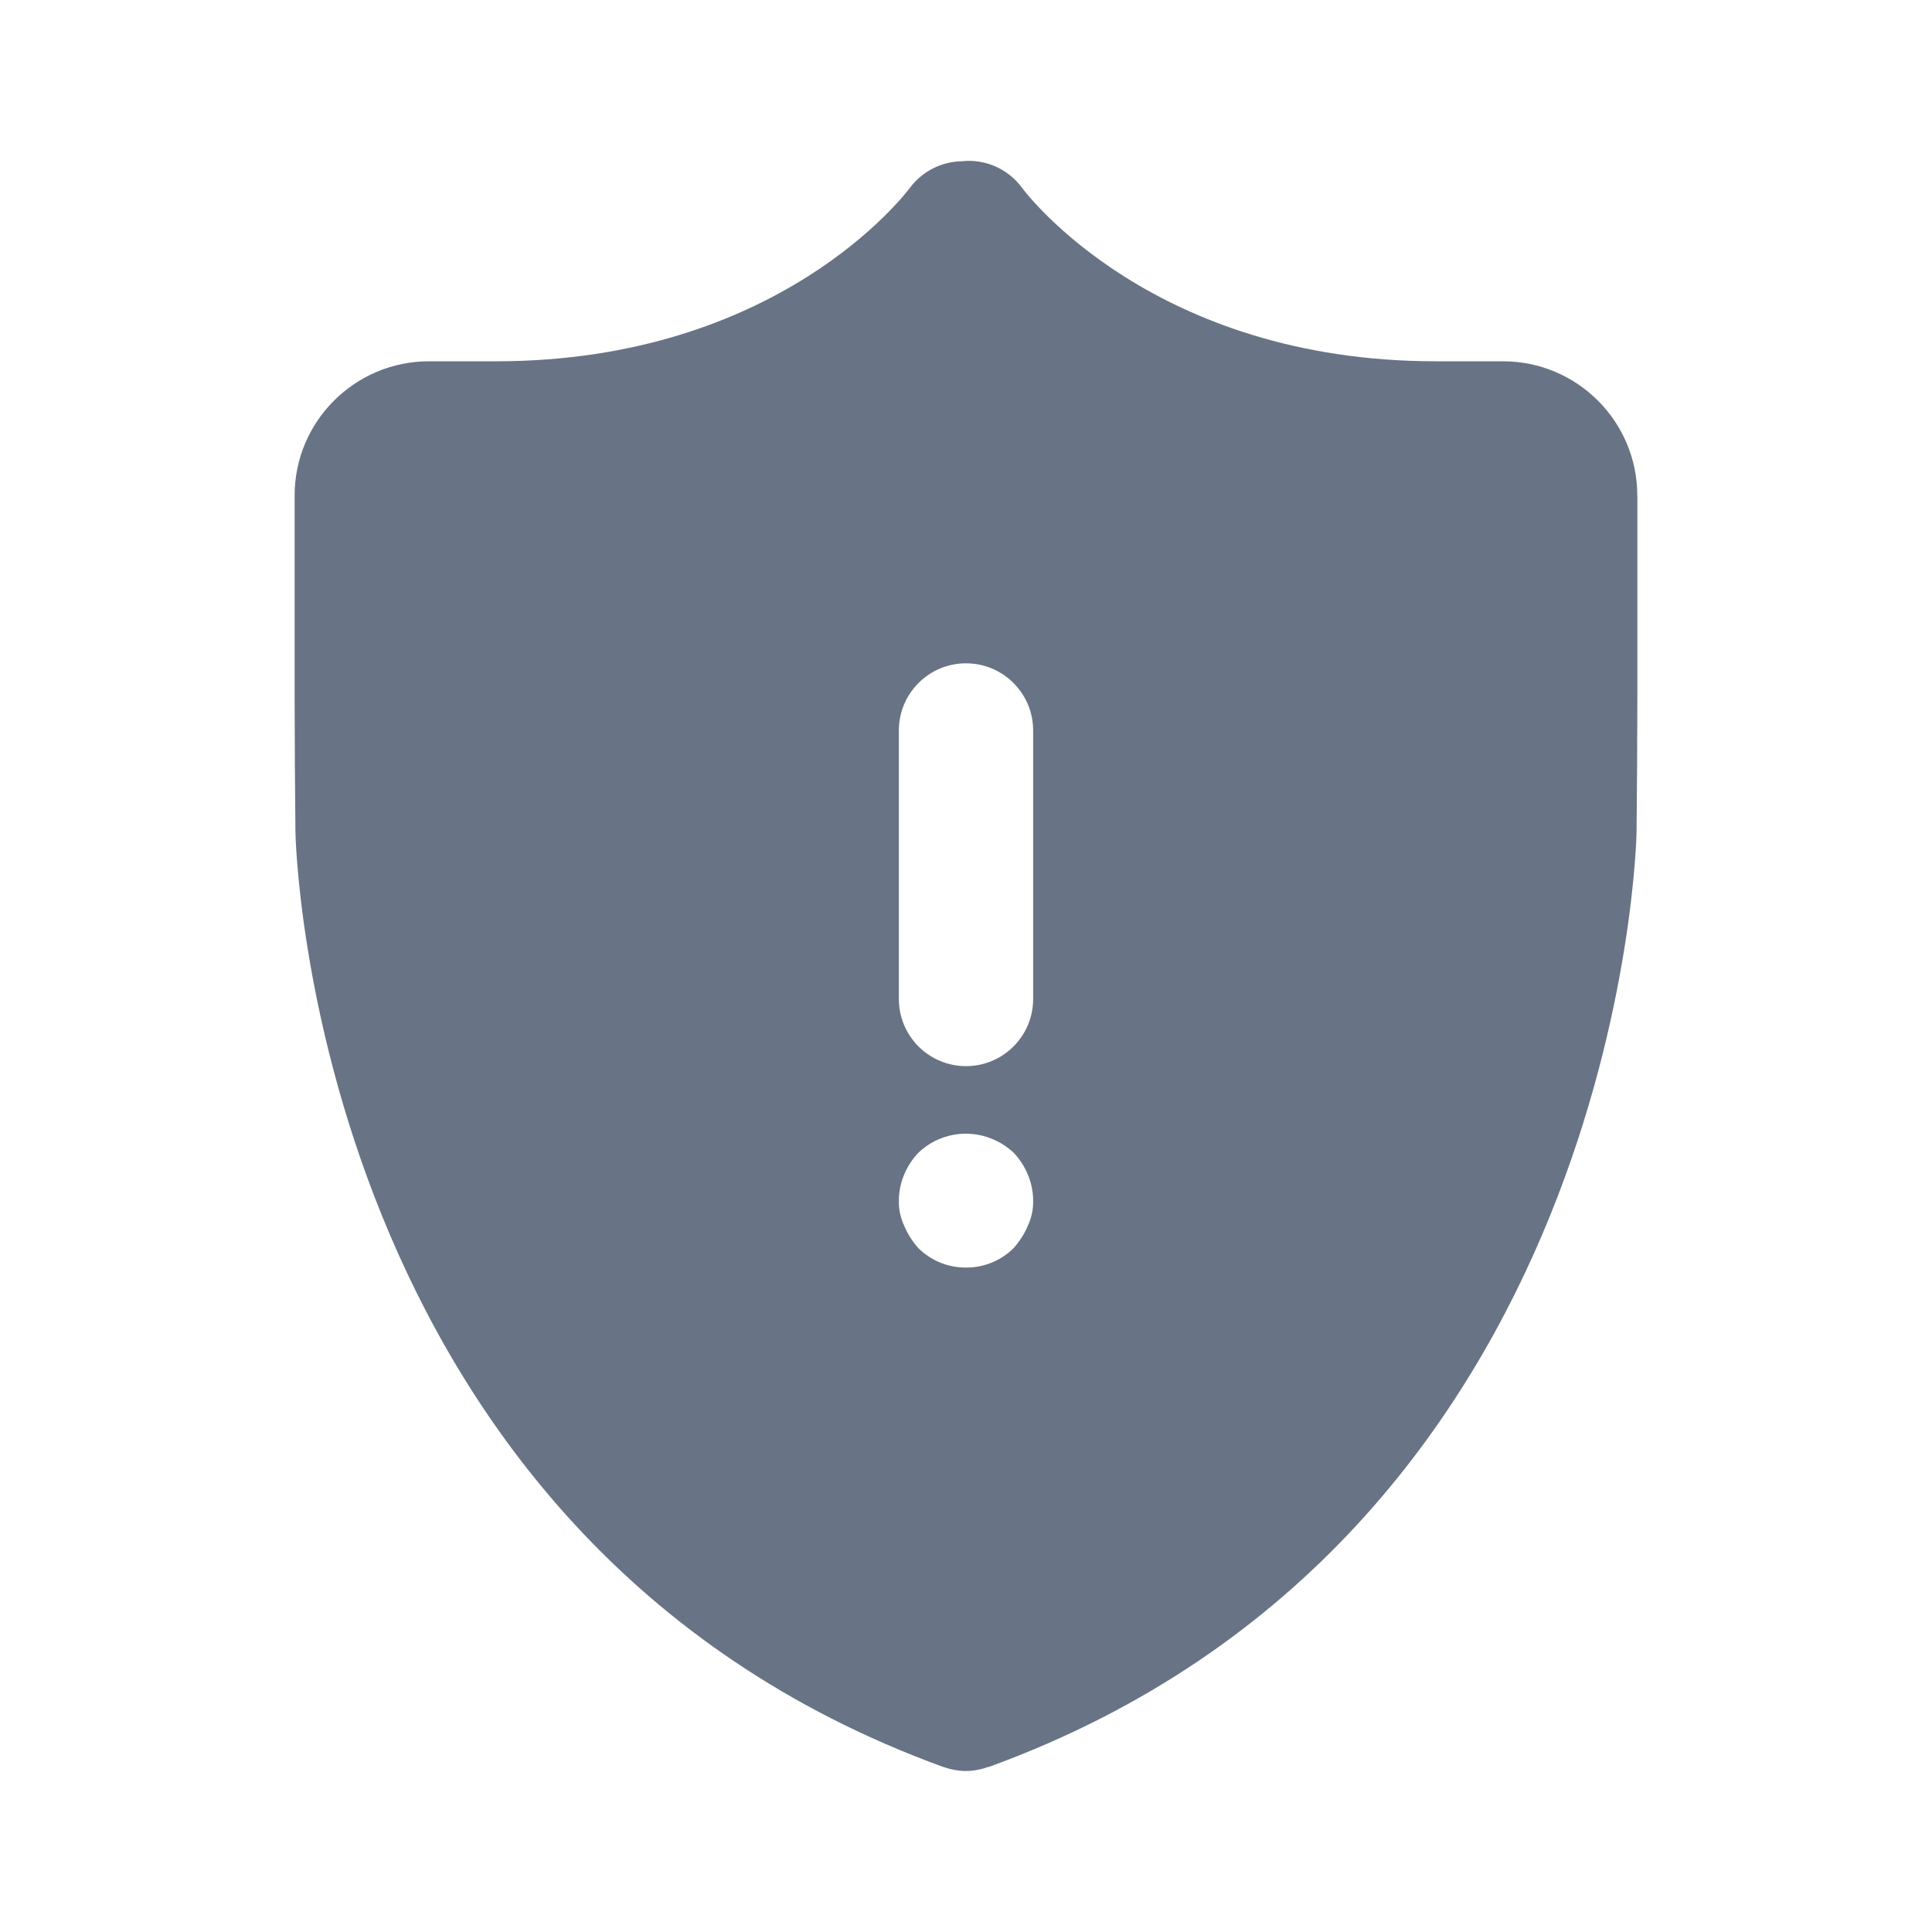
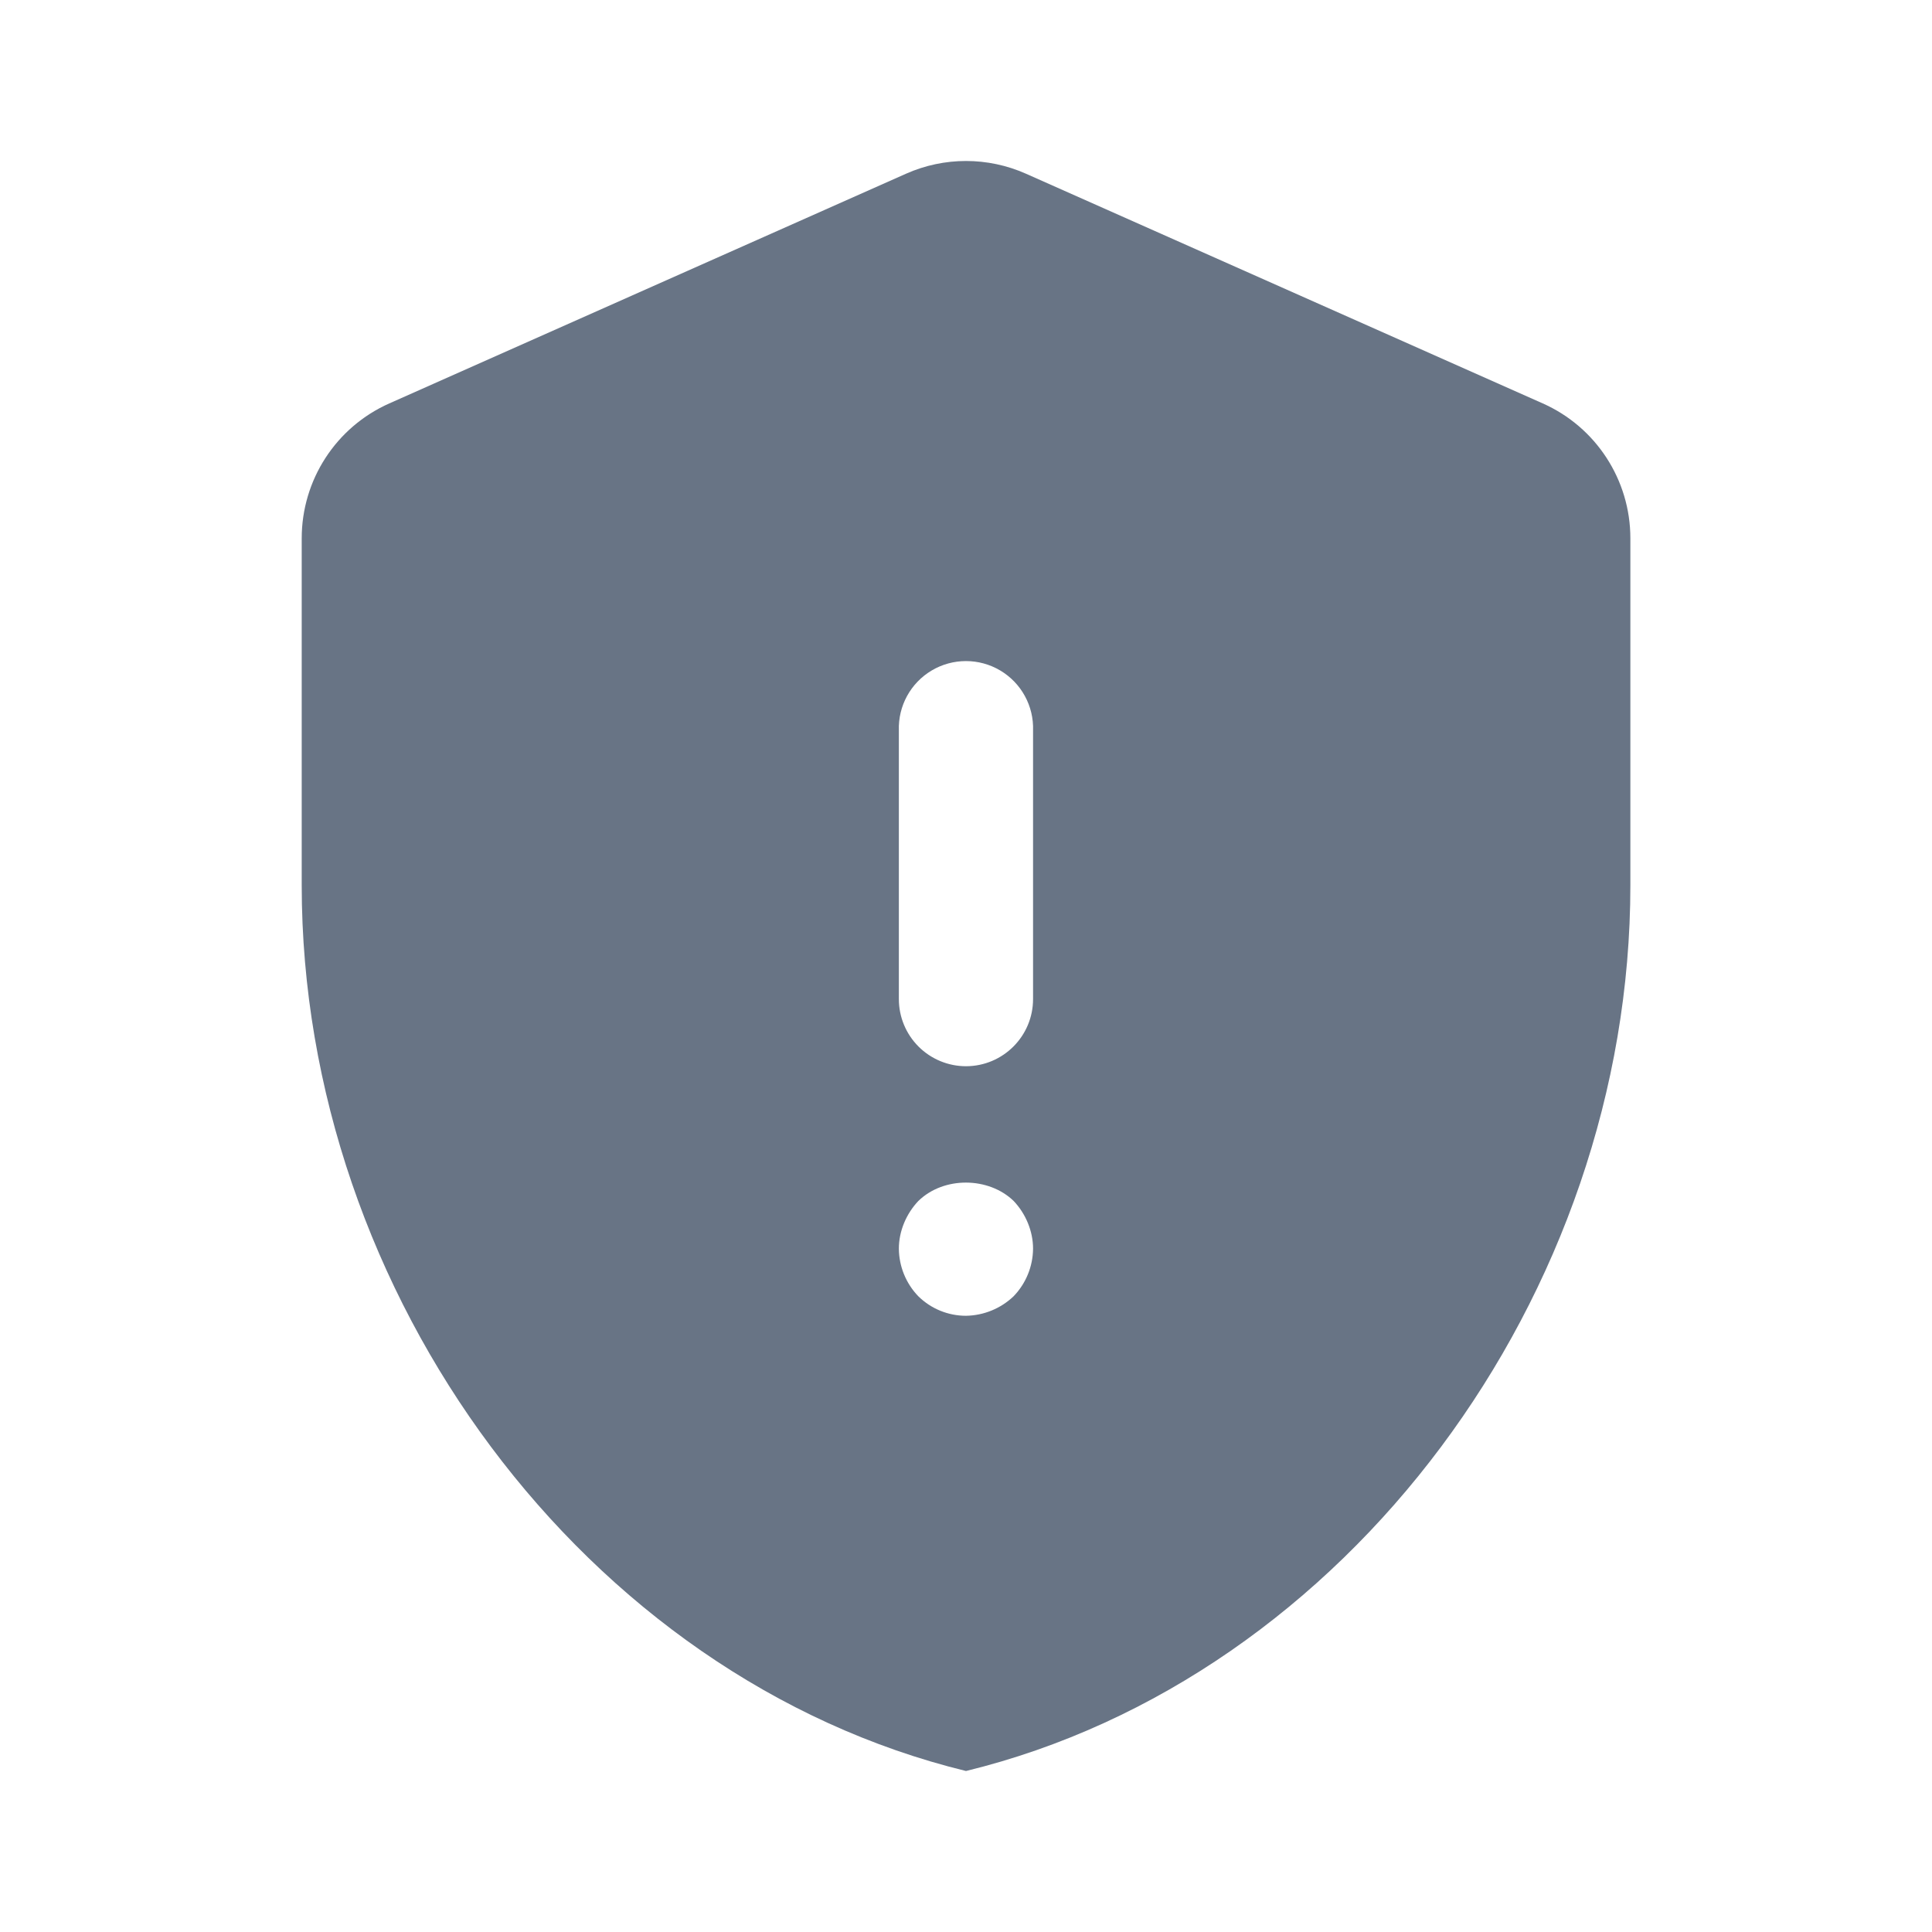
<svg xmlns="http://www.w3.org/2000/svg" fill="none" viewBox="0 0 24 24">
-   <path fill="#687485" fill-rule="evenodd" d="M20.34 6.155v2.502c0 .461-.005 1.216-.01 1.677 0 .087-.184 8.756-8.045 11.615l-.017.003A.809.809 0 0 1 12 22a.812.812 0 0 1-.269-.047l-.016-.004C3.855 19.09 3.67 10.421 3.67 10.334a187.15 187.15 0 0 1-.01-1.677V6.155c0-.92.749-1.667 1.668-1.667h.834c3.503 0 5.08-2.072 5.145-2.16a.823.823 0 0 1 .642-.325.817.817 0 0 1 .746.329c.063.084 1.64 2.156 5.142 2.156h.834c.92 0 1.668.748 1.668 1.667ZM12 8.24a.834.834 0 0 0-.834.834v3.336a.834.834 0 1 0 1.668 0V9.074A.834.834 0 0 0 12 8.24Zm.592 6.08c.15.157.242.375.242.592a.7.7 0 0 1-.067.317c-.042.1-.1.19-.175.275a.83.83 0 0 1-.592.242.829.829 0 0 1-.592-.242.976.976 0 0 1-.175-.275.699.699 0 0 1-.067-.317c0-.217.092-.435.242-.592a.852.852 0 0 1 .909-.175.86.86 0 0 1 .275.175Z" clip-rule="evenodd" />
+   <path fill="#687485" fill-rule="evenodd" d="M11.255 2.158a1.834 1.834 0 0 1 1.49 0l6.419 2.853c.662.294 1.089.95 1.089 1.676v4.31c0 5.089-3.521 9.848-8.253 11.003-4.731-1.155-8.252-5.914-8.252-11.003v-4.31c0-.725.426-1.382 1.089-1.676l6.418-2.853ZM12 13.245a.834.834 0 0 1-.834-.835V9.075a.834.834 0 1 1 1.667 0v3.335a.834.834 0 0 1-.833.835Zm0 3.1a.843.843 0 0 1-.592-.242.862.862 0 0 1-.242-.592c0-.217.092-.434.242-.592.317-.309.875-.3 1.184 0 .15.158.241.375.241.592a.862.862 0 0 1-.242.592.877.877 0 0 1-.591.242Z" clip-rule="evenodd" />
</svg>
